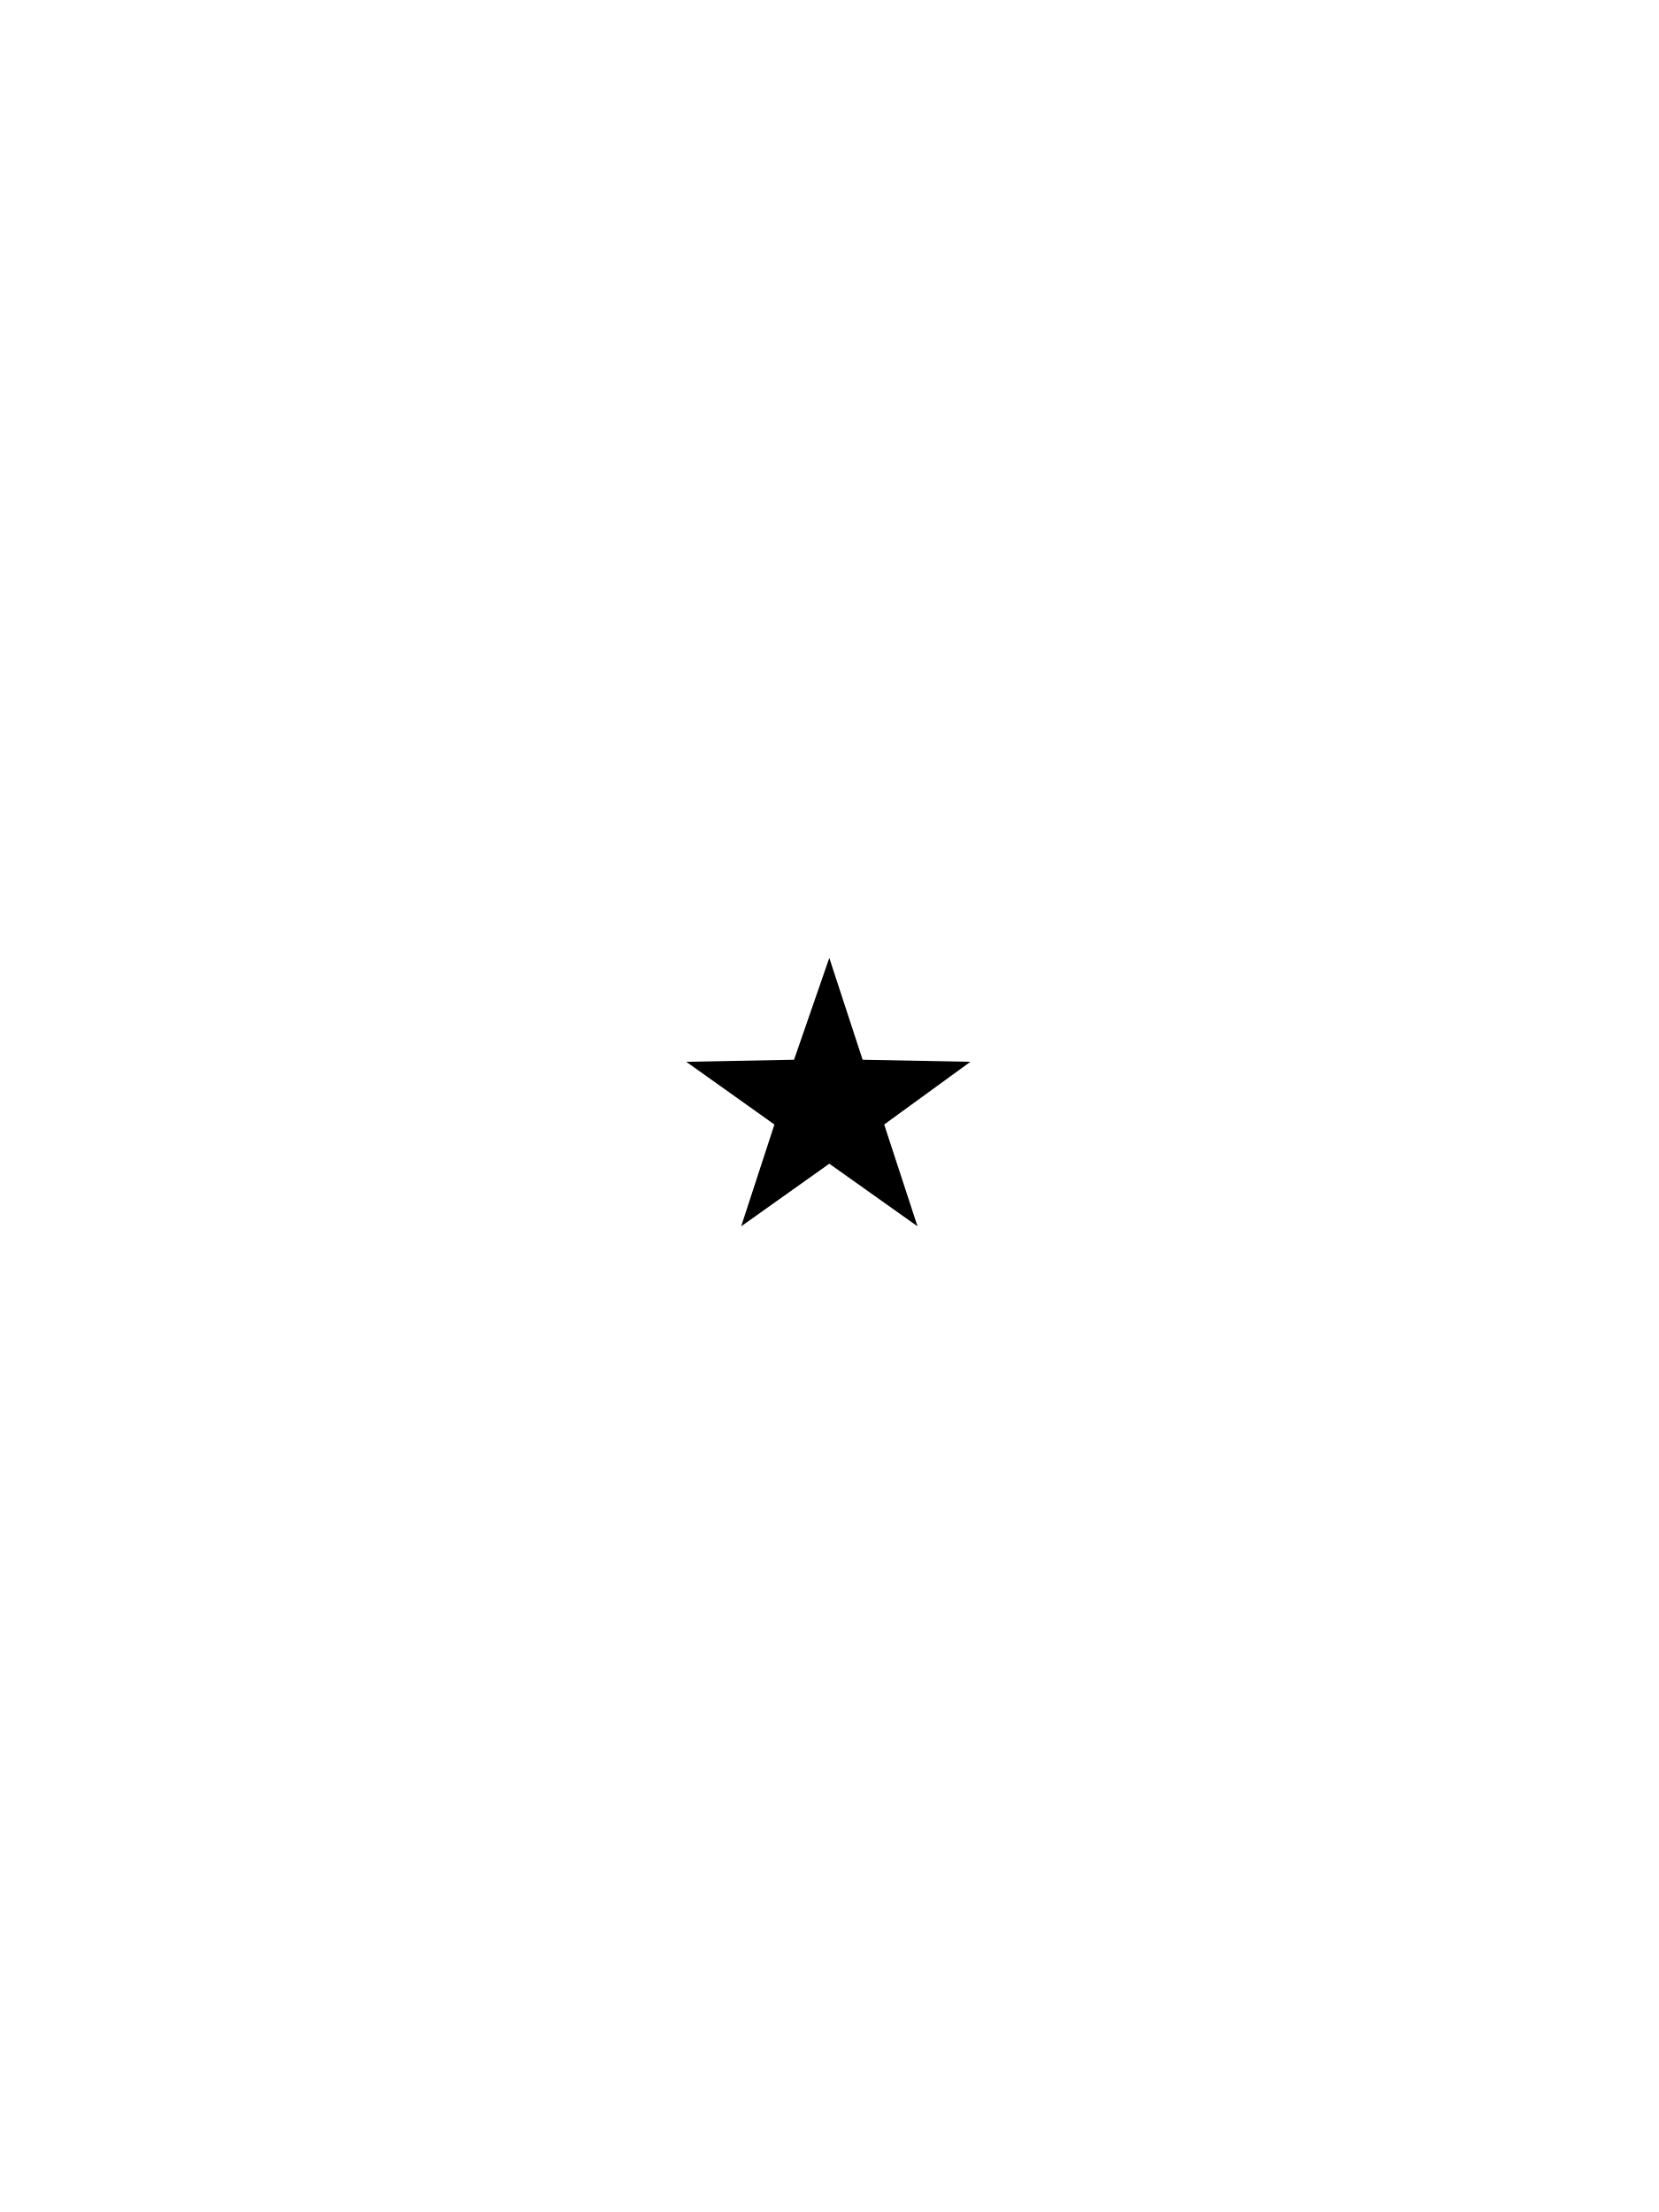
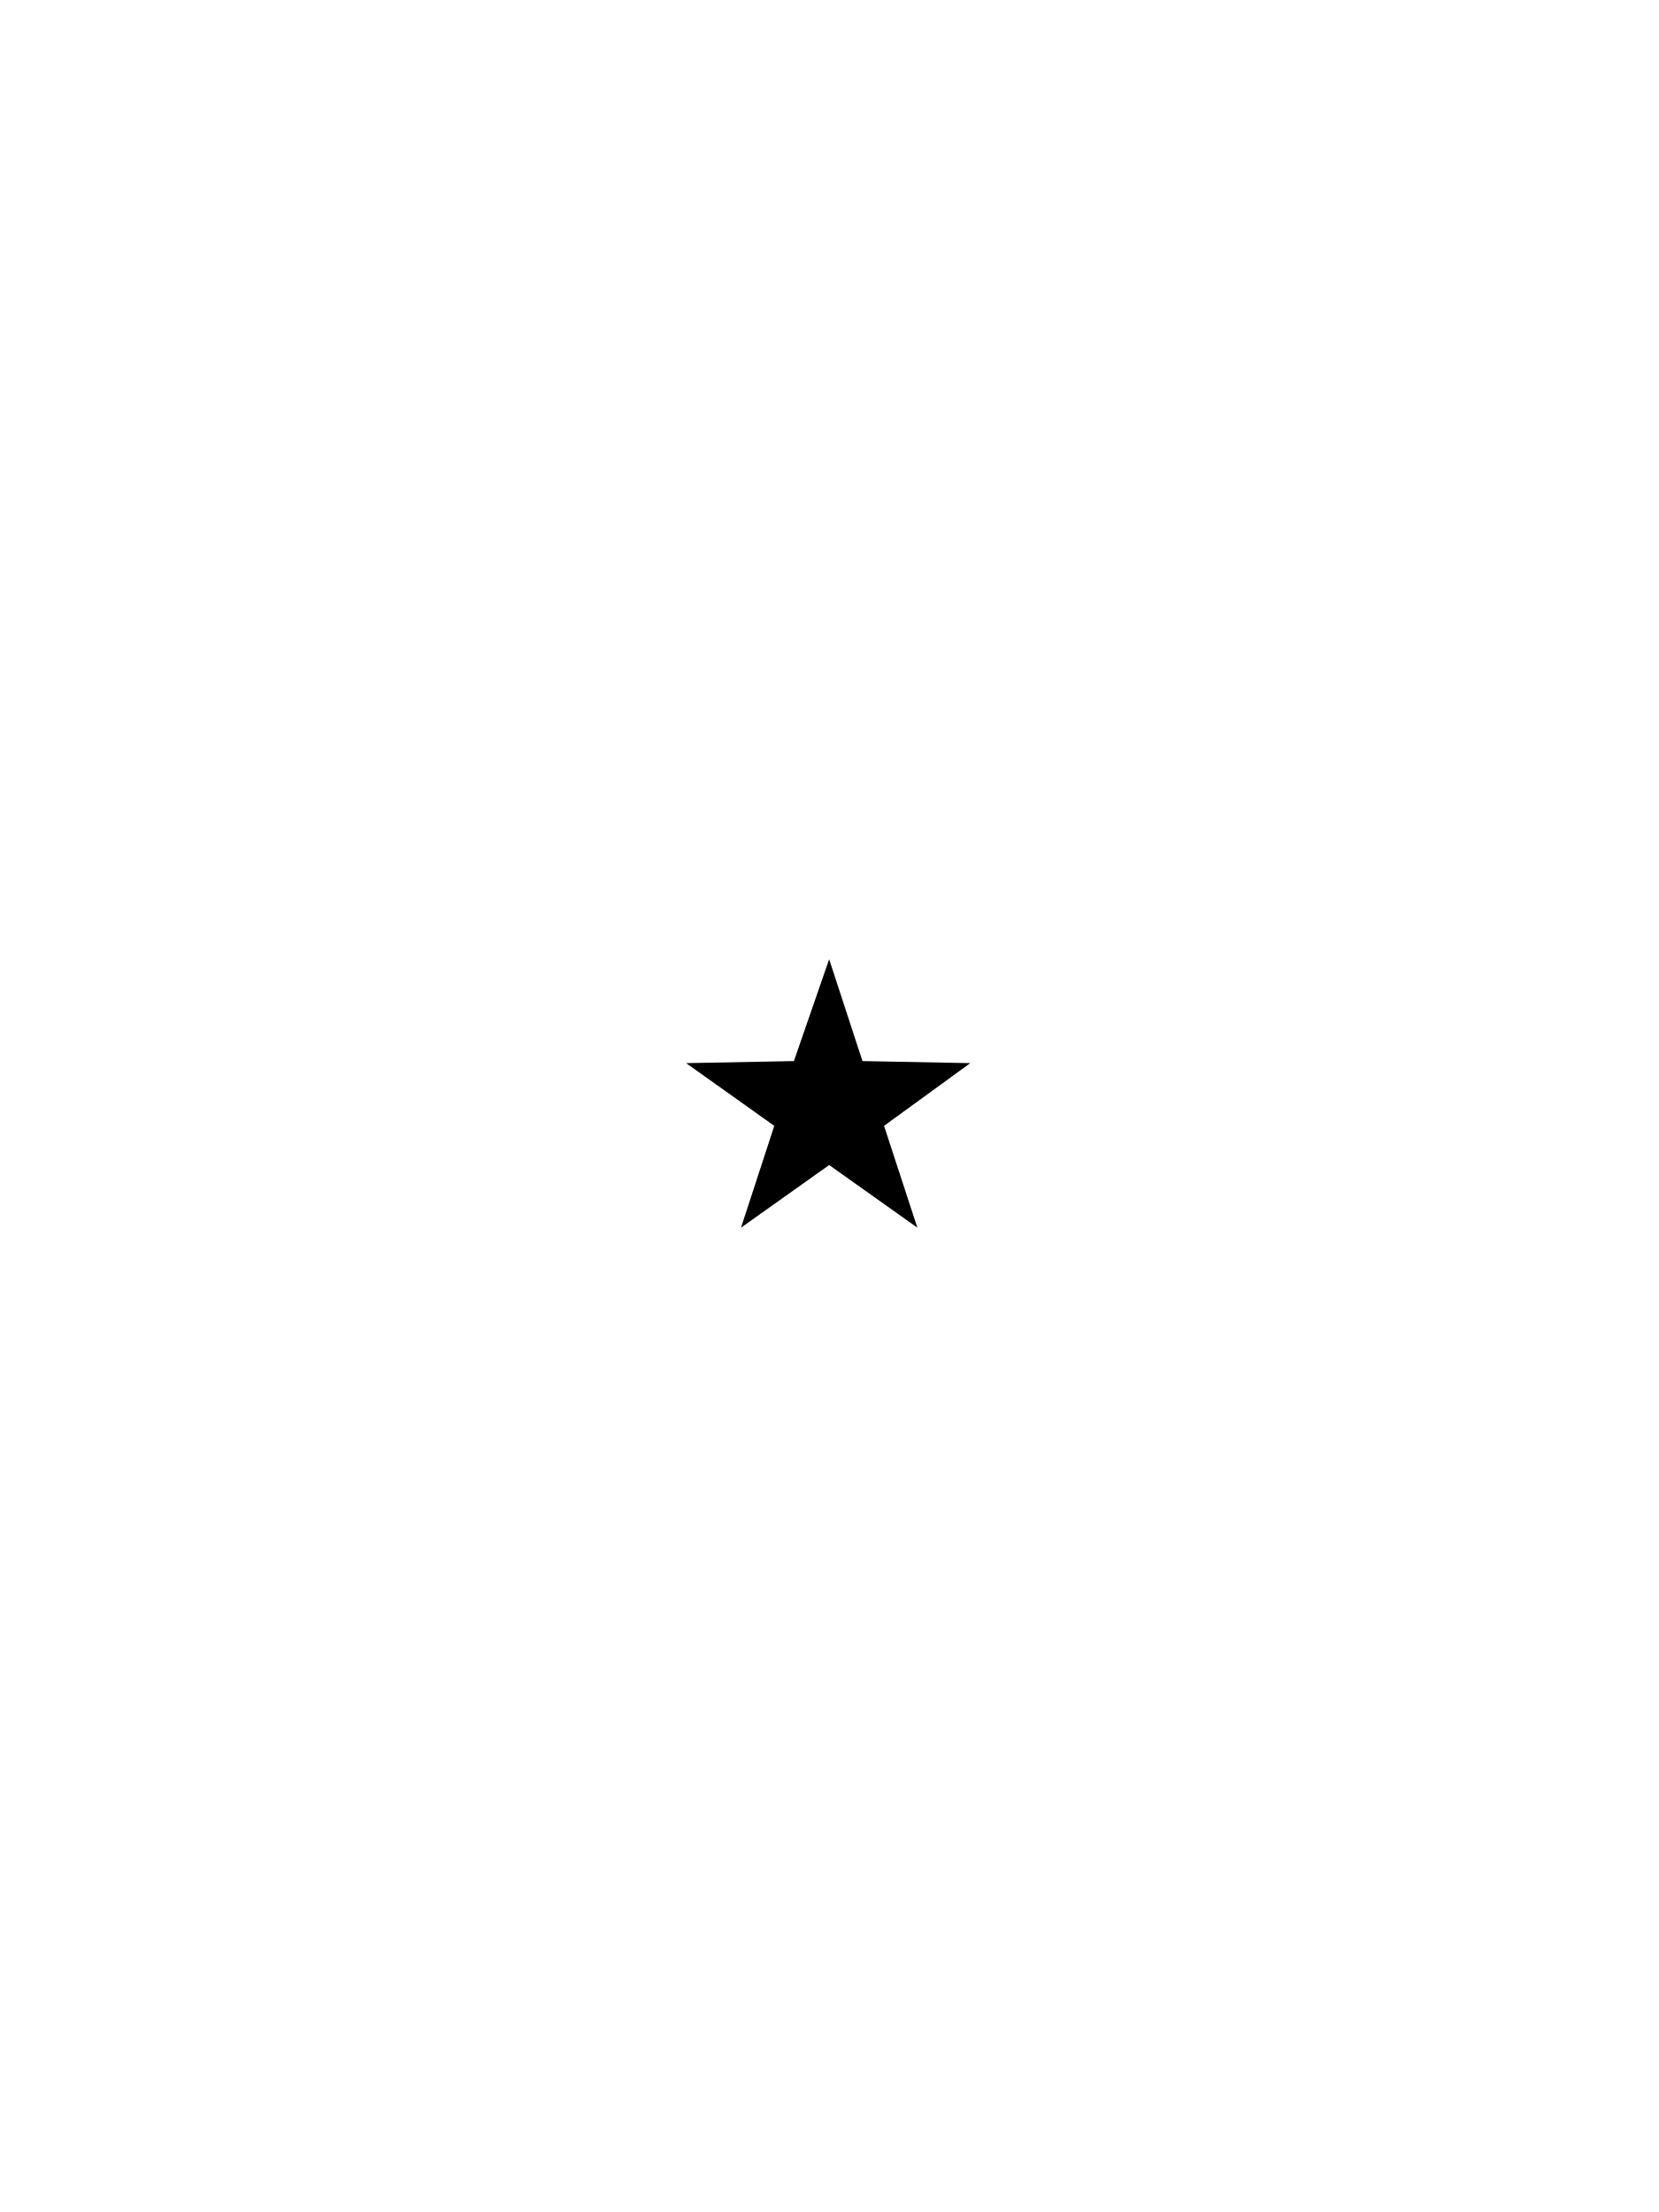
- <svg xmlns="http://www.w3.org/2000/svg" id="svg2" height="400" width="300" version="1.0">
-   <g id="layer13" transform="translate(0,40)">
-     <g id="g4470" transform="translate(-.011079 9.9809)">
-       <g id="g2831-04" transform="translate(-9.9402 .051981)" />
-       <g id="g3843" transform="translate(-.4831 .27747)">
-         <path id="path10972" d="m134.52 171.5 6.013-18.412-15.938-11.338 19.488-0.375 6.375-18.412 6.025 18.412 19.488 0.375-15.587 11.338 6.025 18.412-15.95-11.325-15.938 11.325z" />
-       </g>
-     </g>
+ <svg xmlns="http://www.w3.org/2000/svg" version="1.0" width="300" height="400">
+   <g id="g3843">
+     <path d="m 134,222 6.013,-18.412 -15.938,-11.338 19.488,-0.375 6.375,-18.412 6.025,18.412 19.488,0.375 -15.587,11.338 6.025,18.412 -15.95,-11.325 -15.938,11.325 z" />
  </g>
</svg>
